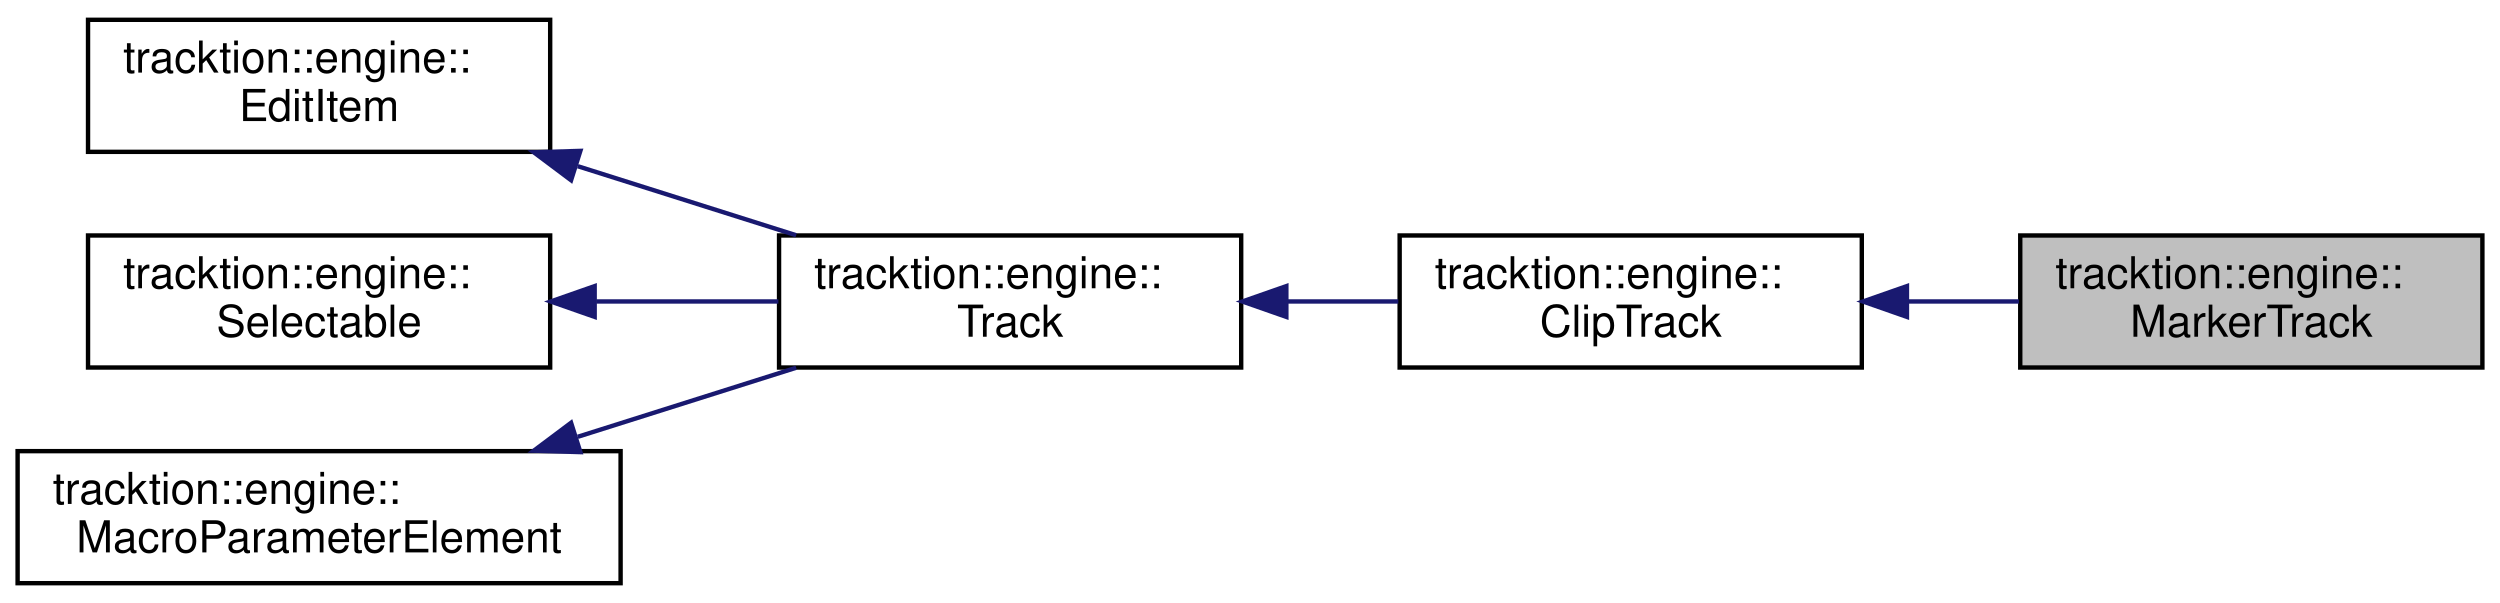
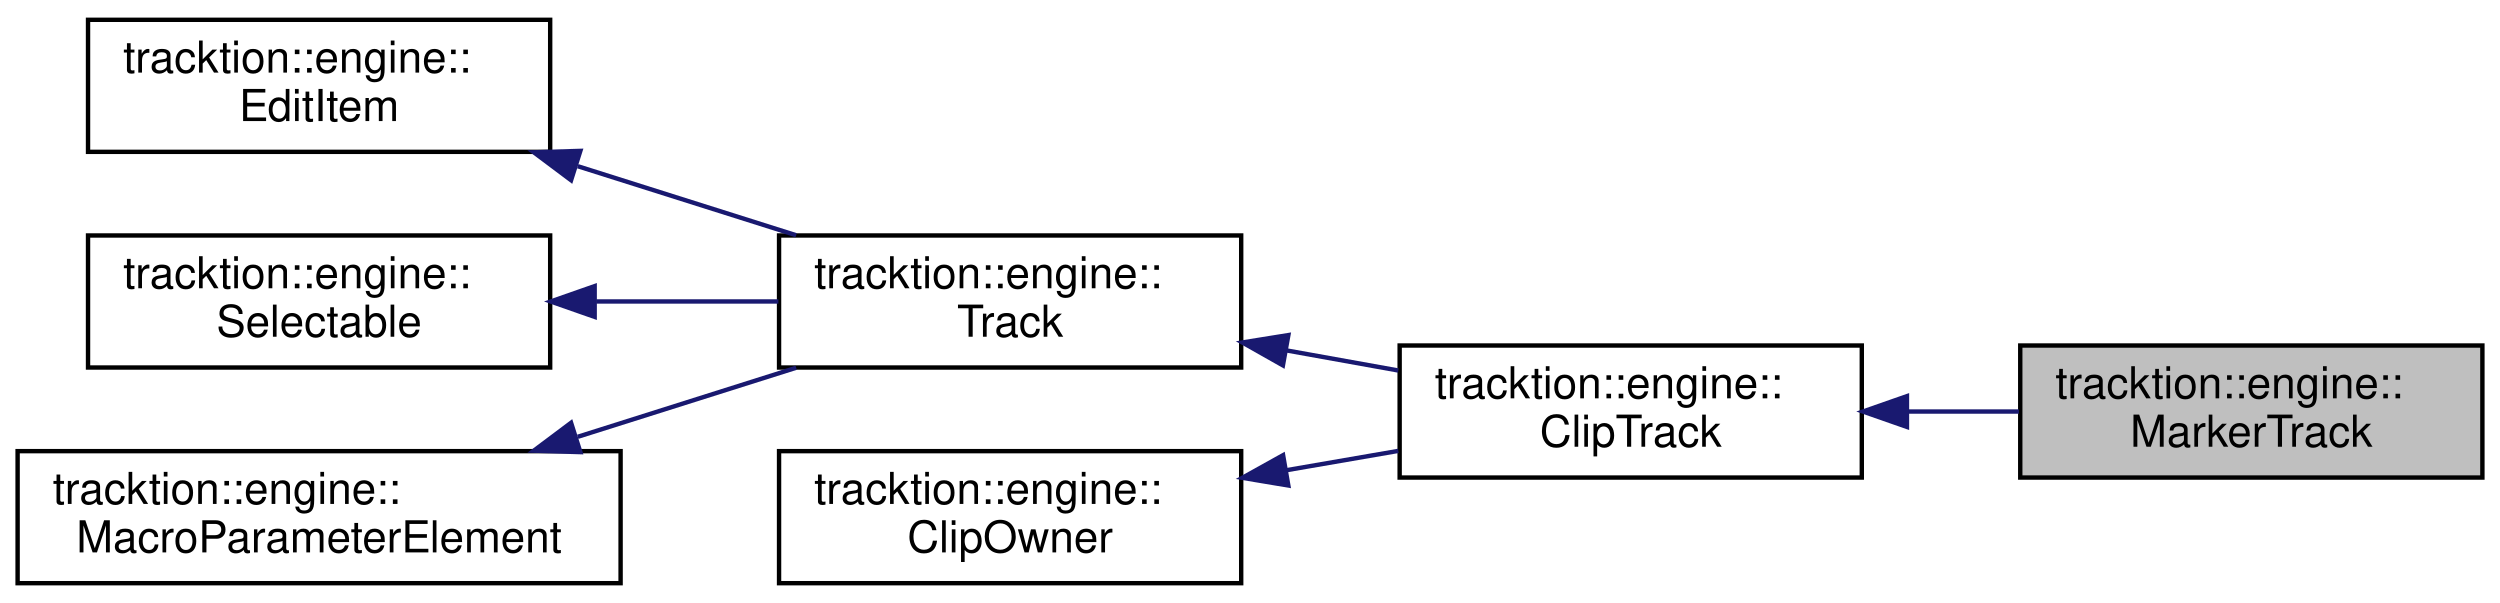
<svg xmlns="http://www.w3.org/2000/svg" xmlns:xlink="http://www.w3.org/1999/xlink" width="568pt" height="137pt" viewBox="0.00 0.00 568.00 137.00">
  <g id="graph0" class="graph" transform="scale(1 1) rotate(0) translate(4 133)">
    <g id="node1" class="node">
      <g id="a_node1">
        <a xlink:title=" ">
-           <polygon fill="#bfbfbf" stroke="black" points="455,-49.5 455,-79.5 560,-79.5 560,-49.5 455,-49.5" />
-           <text text-anchor="start" x="463" y="-67.5" font-family="Helvetica,sans-Serif" font-size="10.00">tracktion::engine::</text>
-           <text text-anchor="middle" x="507.5" y="-56.5" font-family="Helvetica,sans-Serif" font-size="10.00">MarkerTrack</text>
+           <polygon fill="#bfbfbf" stroke="black" points="455,-24.5 455,-54.5 560,-54.5 560,-24.5 455,-24.5" />
+           <text text-anchor="start" x="463" y="-42.5" font-family="Helvetica,sans-Serif" font-size="10.00">tracktion::engine::</text>
+           <text text-anchor="middle" x="507.5" y="-31.5" font-family="Helvetica,sans-Serif" font-size="10.00">MarkerTrack</text>
        </a>
      </g>
    </g>
    <g id="node2" class="node">
      <g id="a_node2">
        <a xlink:href="classtracktion_1_1engine_1_1ClipTrack.html" target="_top" xlink:title=" ">
-           <polygon fill="none" stroke="black" points="314,-49.5 314,-79.5 419,-79.5 419,-49.5 314,-49.5" />
-           <text text-anchor="start" x="322" y="-67.5" font-family="Helvetica,sans-Serif" font-size="10.00">tracktion::engine::</text>
-           <text text-anchor="middle" x="366.5" y="-56.5" font-family="Helvetica,sans-Serif" font-size="10.00">ClipTrack</text>
+           <polygon fill="none" stroke="black" points="314,-24.5 314,-54.5 419,-54.5 419,-24.5 314,-24.5" />
+           <text text-anchor="start" x="322" y="-42.5" font-family="Helvetica,sans-Serif" font-size="10.00">tracktion::engine::</text>
+           <text text-anchor="middle" x="366.5" y="-31.5" font-family="Helvetica,sans-Serif" font-size="10.00">ClipTrack</text>
        </a>
      </g>
    </g>
    <g id="edge1" class="edge">
-       <path fill="none" stroke="midnightblue" d="M429.44,-64.5C437.88,-64.5 446.47,-64.5 454.7,-64.5" />
-       <polygon fill="midnightblue" stroke="midnightblue" points="429.26,-61 419.26,-64.5 429.26,-68 429.26,-61" />
+       <path fill="none" stroke="midnightblue" d="M429.44,-39.5C437.88,-39.5 446.47,-39.5 454.7,-39.5" />
+       <polygon fill="midnightblue" stroke="midnightblue" points="429.26,-36 419.26,-39.5 429.26,-43 429.26,-36" />
    </g>
    <g id="node3" class="node">
      <g id="a_node3">
        <a xlink:href="classtracktion_1_1engine_1_1Track.html" target="_top" xlink:title="Base class for tracks which contain clips and plugins and can be added to Edit[s].">
          <polygon fill="none" stroke="black" points="173,-49.5 173,-79.5 278,-79.5 278,-49.5 173,-49.5" />
          <text text-anchor="start" x="181" y="-67.5" font-family="Helvetica,sans-Serif" font-size="10.00">tracktion::engine::</text>
          <text text-anchor="middle" x="225.5" y="-56.5" font-family="Helvetica,sans-Serif" font-size="10.00">Track</text>
        </a>
      </g>
    </g>
    <g id="edge2" class="edge">
-       <path fill="none" stroke="midnightblue" d="M288.44,-64.5C296.88,-64.5 305.47,-64.5 313.7,-64.5" />
-       <polygon fill="midnightblue" stroke="midnightblue" points="288.26,-61 278.26,-64.5 288.26,-68 288.26,-61" />
+       <path fill="none" stroke="midnightblue" d="M288.16,-53.41C296.69,-51.88 305.38,-50.31 313.7,-48.82" />
+       <polygon fill="midnightblue" stroke="midnightblue" points="287.48,-49.98 278.26,-55.19 288.72,-56.87 287.48,-49.98" />
    </g>
    <g id="node4" class="node">
      <g id="a_node4">
        <a xlink:href="classtracktion_1_1engine_1_1EditItem.html" target="_top" xlink:title="Base class for objects that live inside an edit - e.g.">
          <polygon fill="none" stroke="black" points="16,-98.5 16,-128.5 121,-128.5 121,-98.5 16,-98.5" />
          <text text-anchor="start" x="24" y="-116.5" font-family="Helvetica,sans-Serif" font-size="10.00">tracktion::engine::</text>
          <text text-anchor="middle" x="68.5" y="-105.5" font-family="Helvetica,sans-Serif" font-size="10.00">EditItem</text>
        </a>
      </g>
    </g>
    <g id="edge3" class="edge">
      <path fill="none" stroke="midnightblue" d="M127.26,-95.24C143.61,-90.07 161.21,-84.51 176.89,-79.55" />
      <polygon fill="midnightblue" stroke="midnightblue" points="125.75,-92.05 117.27,-98.4 127.86,-98.72 125.75,-92.05" />
    </g>
    <g id="node5" class="node">
      <g id="a_node5">
        <a xlink:href="classtracktion_1_1engine_1_1Selectable.html" target="_top" xlink:title="Base class for things that can be selected, and whose properties can appear in the properties panel.">
          <polygon fill="none" stroke="black" points="16,-49.5 16,-79.5 121,-79.5 121,-49.5 16,-49.5" />
          <text text-anchor="start" x="24" y="-67.5" font-family="Helvetica,sans-Serif" font-size="10.00">tracktion::engine::</text>
          <text text-anchor="middle" x="68.5" y="-56.5" font-family="Helvetica,sans-Serif" font-size="10.00">Selectable</text>
        </a>
      </g>
    </g>
    <g id="edge4" class="edge">
      <path fill="none" stroke="midnightblue" d="M131.45,-64.5C145.18,-64.5 159.58,-64.5 172.85,-64.5" />
      <polygon fill="midnightblue" stroke="midnightblue" points="131.11,-61 121.11,-64.5 131.11,-68 131.11,-61" />
    </g>
    <g id="node6" class="node">
      <g id="a_node6">
        <a xlink:href="classtracktion_1_1engine_1_1MacroParameterElement.html" target="_top" xlink:title="Base class for elements which can contain macro parameters.">
          <polygon fill="none" stroke="black" points="0,-0.5 0,-30.5 137,-30.5 137,-0.5 0,-0.5" />
          <text text-anchor="start" x="8" y="-18.5" font-family="Helvetica,sans-Serif" font-size="10.00">tracktion::engine::</text>
          <text text-anchor="middle" x="68.5" y="-7.5" font-family="Helvetica,sans-Serif" font-size="10.00">MacroParameterElement</text>
        </a>
      </g>
    </g>
    <g id="edge5" class="edge">
      <path fill="none" stroke="midnightblue" d="M127.26,-33.76C143.61,-38.93 161.21,-44.49 176.89,-49.45" />
      <polygon fill="midnightblue" stroke="midnightblue" points="127.86,-30.28 117.27,-30.6 125.75,-36.95 127.86,-30.28" />
    </g>
+     <g id="node7" class="node">
+       <g id="a_node7">
+         <a xlink:href="classtracktion_1_1engine_1_1ClipOwner.html" target="_top" xlink:title="Base class for items that can contain clips.">
+           <polygon fill="none" stroke="black" points="173,-0.5 173,-30.5 278,-30.5 278,-0.5 173,-0.5" />
+           <text text-anchor="start" x="181" y="-18.5" font-family="Helvetica,sans-Serif" font-size="10.00">tracktion::engine::</text>
+           <text text-anchor="middle" x="225.5" y="-7.5" font-family="Helvetica,sans-Serif" font-size="10.00">ClipOwner</text>
+         </a>
+       </g>
+     </g>
+     <g id="edge6" class="edge">
+       <path fill="none" stroke="midnightblue" d="M288.16,-26.15C296.69,-27.62 305.38,-29.12 313.7,-30.56" />
+       <polygon fill="midnightblue" stroke="midnightblue" points="288.71,-22.69 278.26,-24.44 287.52,-29.59 288.71,-22.69" />
+     </g>
  </g>
</svg>
